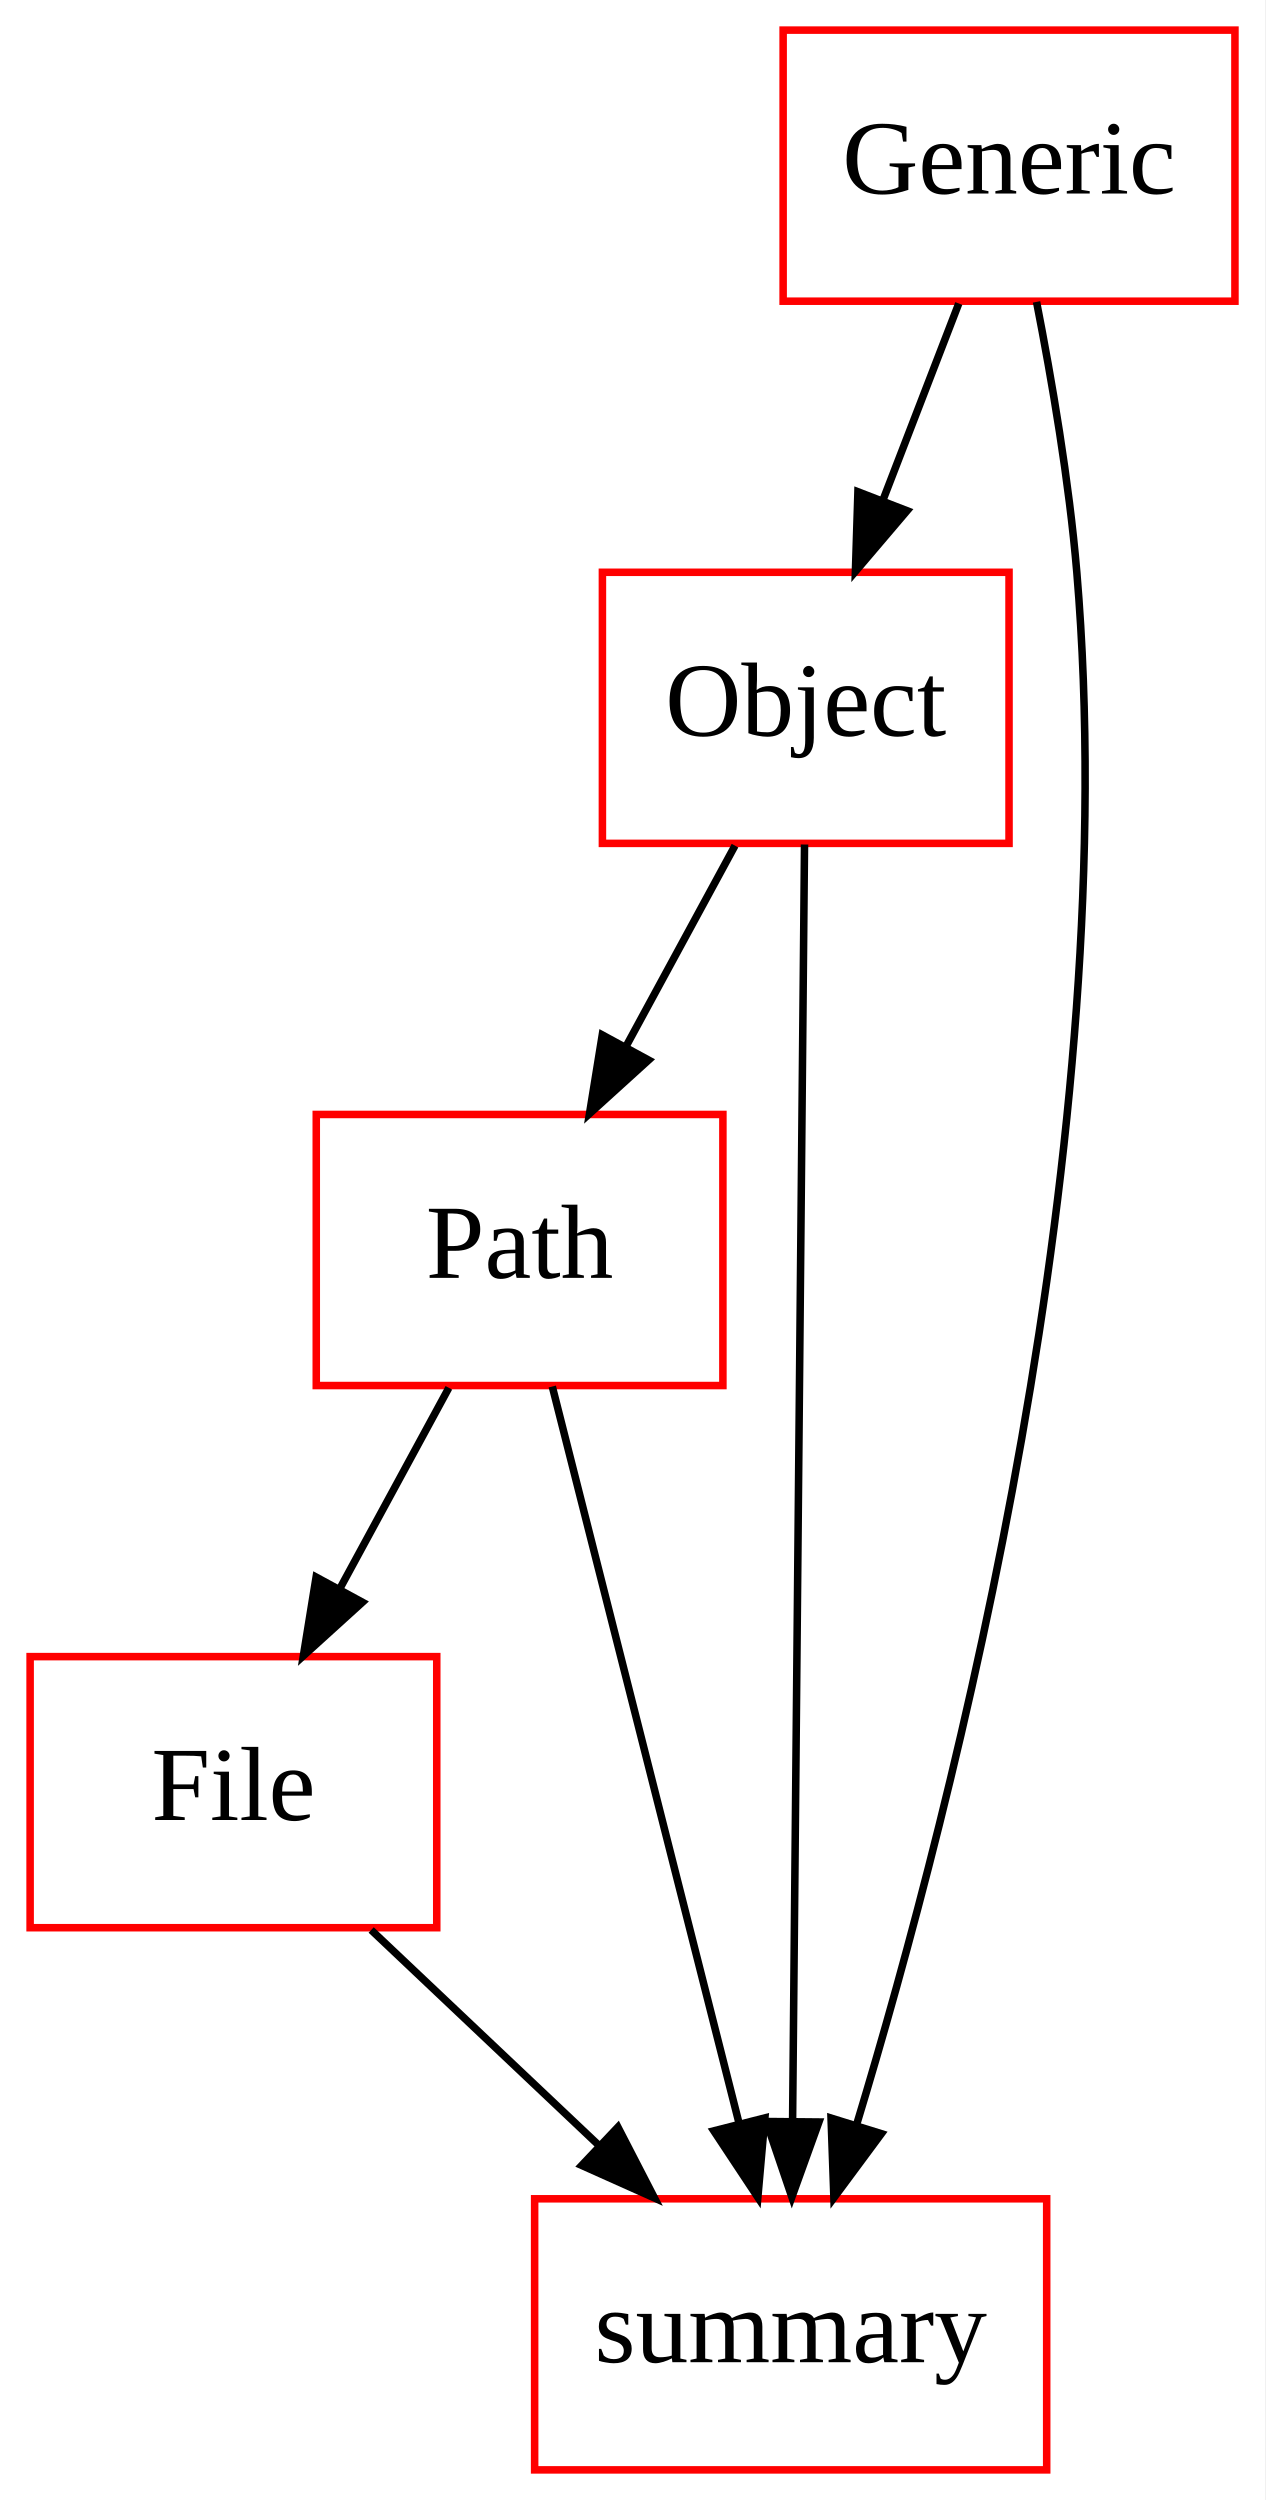
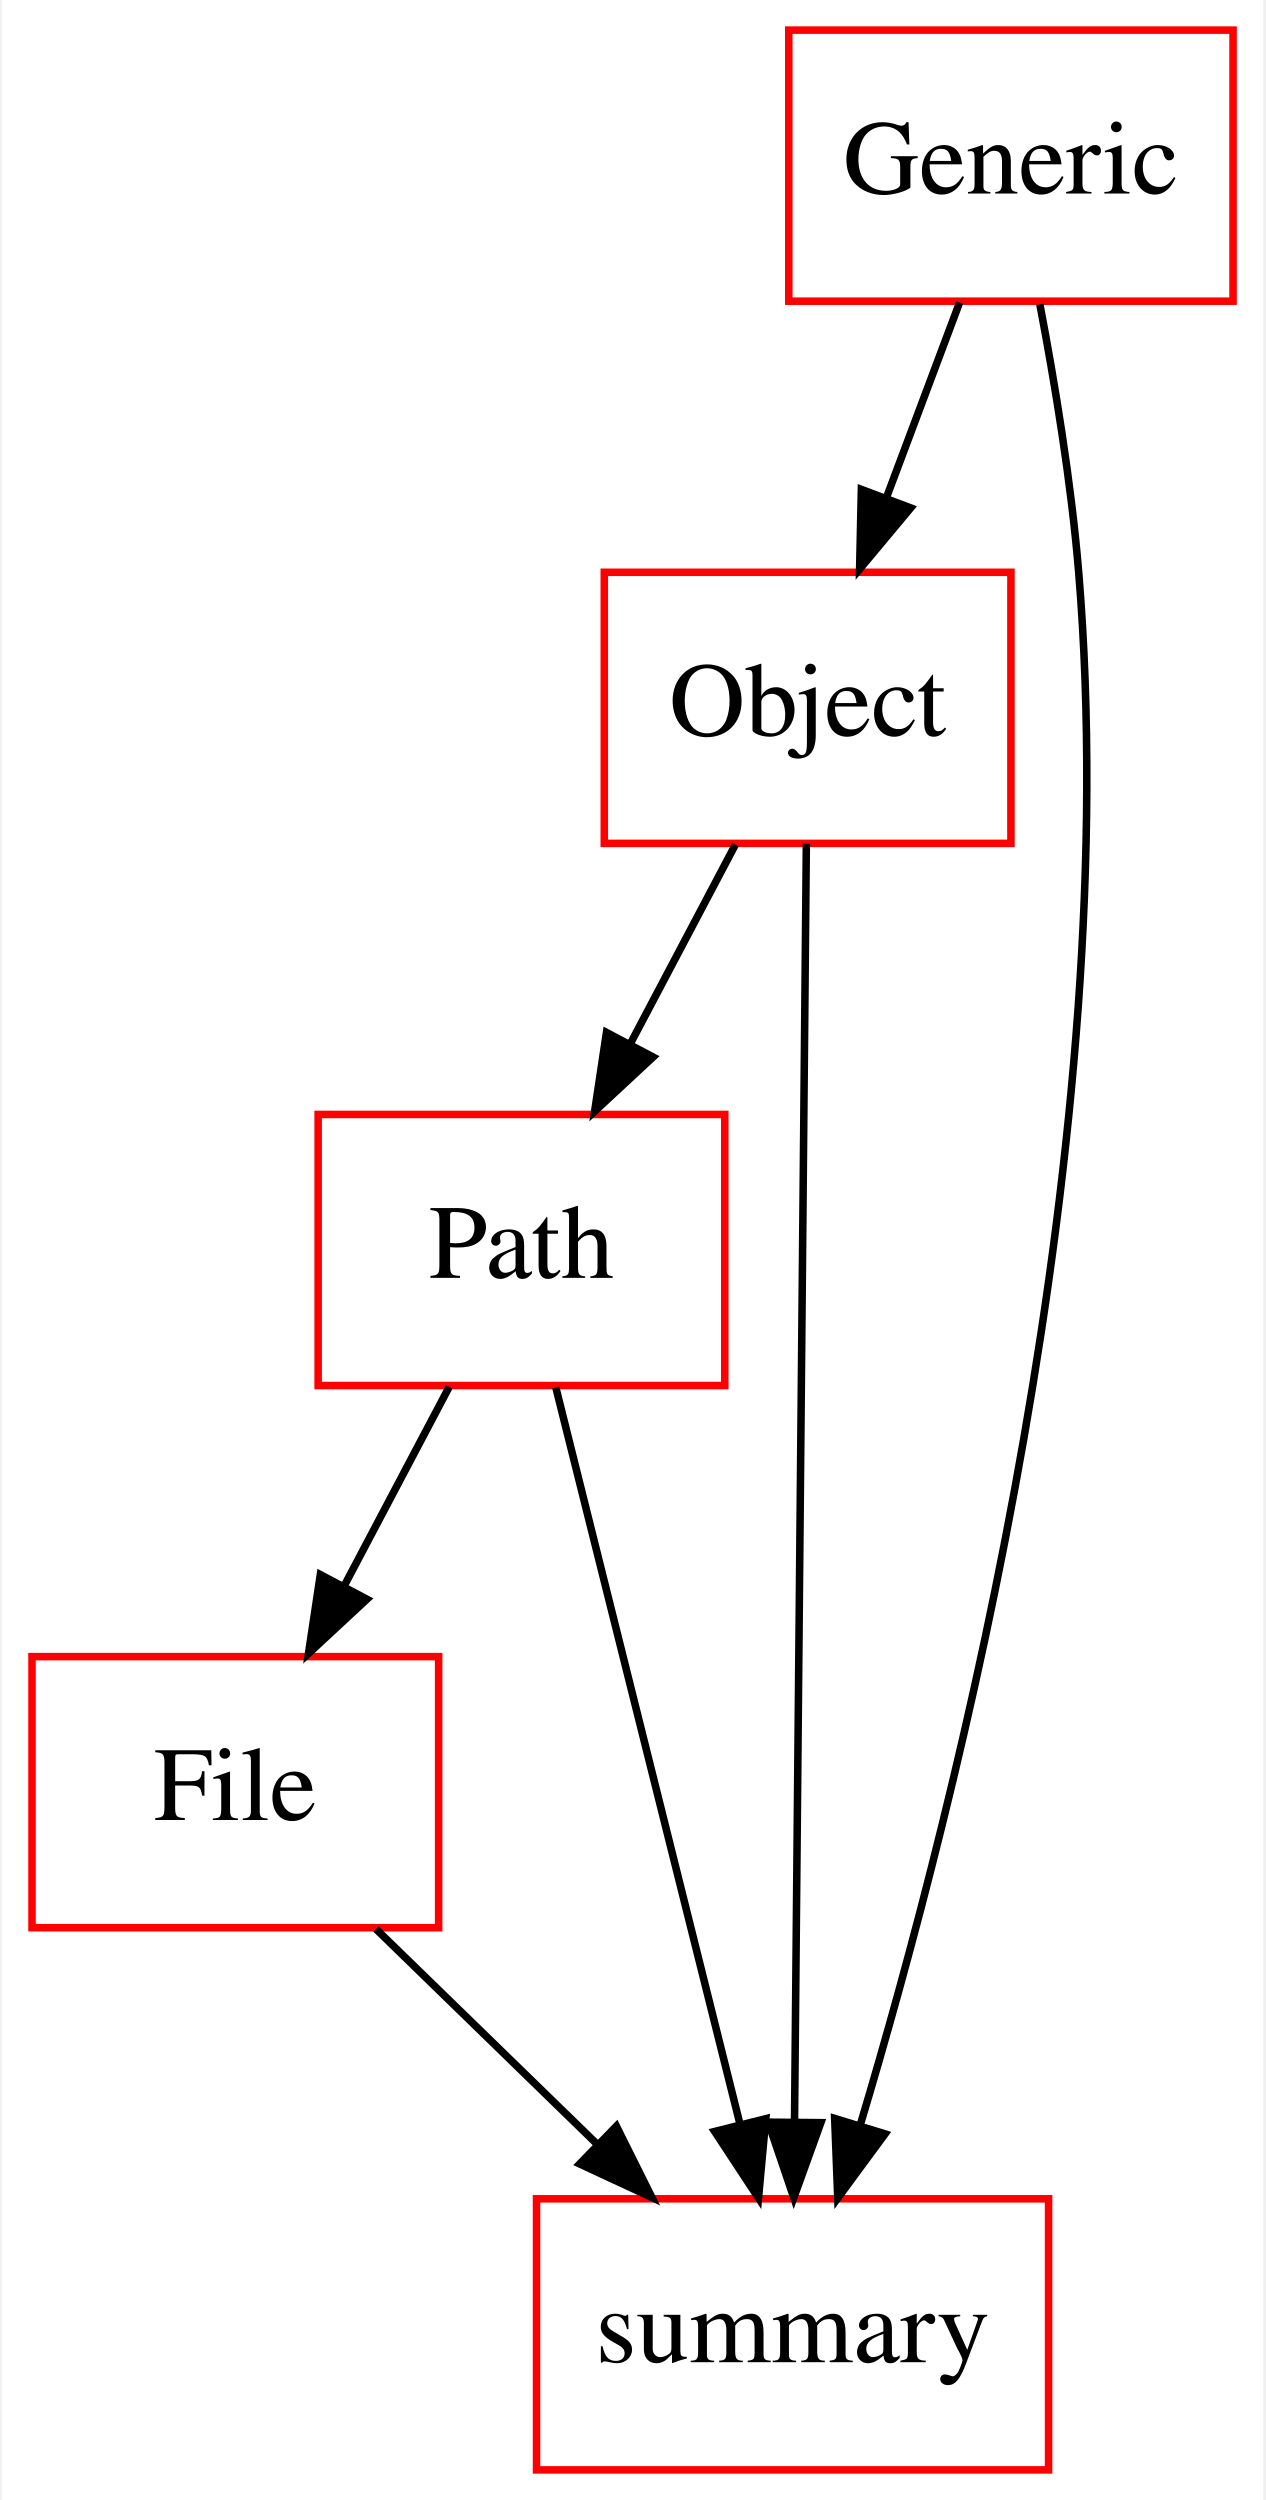
- <svg xmlns="http://www.w3.org/2000/svg" width="168pt" height="332pt" viewBox="0.00 0.00 168.00 332.00">
+ <svg xmlns="http://www.w3.org/2000/svg" width="168pt" height="332pt" viewBox="0.00 0.00 167.50 332.00">
  <g id="graph0" class="graph" transform="scale(1 1) rotate(0) translate(4 328)">
-     <polygon fill="white" stroke="none" points="-4,4 -4,-328 164,-328 164,4 -4,4" />
+     <polygon fill="#ffffff" stroke="transparent" points="-4,4 -4,-328 163.5,-328 163.5,4 -4,4" />
    <g id="node1" class="node">
-       <polygon fill="none" stroke="red" points="54,-108 0,-108 0,-72 54,-72 54,-108" />
-       <text text-anchor="middle" x="27" y="-86.3" font-family="Times New Roman,serif" font-size="14.00">File</text>
+       <polygon fill="none" stroke="#ff0000" points="54,-108 0,-108 0,-72 54,-72 54,-108" />
+       <text text-anchor="middle" x="27" y="-86.3" font-family="Times,serif" font-size="14.00" fill="#000000">File</text>
    </g>
    <g id="node5" class="node">
-       <polygon fill="none" stroke="red" points="135,-36 67,-36 67,-0 135,-0 135,-36" />
-       <text text-anchor="middle" x="101" y="-14.3" font-family="Times New Roman,serif" font-size="14.00">summary</text>
+       <polygon fill="none" stroke="#ff0000" points="135,-36 67,-36 67,0 135,0 135,-36" />
+       <text text-anchor="middle" x="101" y="-14.3" font-family="Times,serif" font-size="14.00" fill="#000000">summary</text>
    </g>
    <g id="edge1" class="edge">
-       <path fill="none" stroke="black" d="M45.292,-71.697C54.433,-63.05 65.64,-52.449 75.6,-43.027" />
-       <polygon fill="black" stroke="black" points="78.059,-45.519 82.918,-36.104 73.248,-40.434 78.059,-45.519" />
+       <path fill="none" stroke="#000000" d="M45.673,-71.831C54.525,-63.219 65.249,-52.785 74.889,-43.405" />
+       <polygon fill="#000000" stroke="#000000" points="77.606,-45.645 82.333,-36.163 72.725,-40.628 77.606,-45.645" />
    </g>
    <g id="node2" class="node">
-       <polygon fill="none" stroke="red" points="160,-324 100,-324 100,-288 160,-288 160,-324" />
-       <text text-anchor="middle" x="130" y="-302.3" font-family="Times New Roman,serif" font-size="14.00">Generic</text>
+       <polygon fill="none" stroke="#ff0000" points="159.5,-324 100.5,-324 100.5,-288 159.5,-288 159.5,-324" />
+       <text text-anchor="middle" x="130" y="-302.3" font-family="Times,serif" font-size="14.00" fill="#000000">Generic</text>
    </g>
    <g id="node3" class="node">
-       <polygon fill="none" stroke="red" points="130,-252 76,-252 76,-216 130,-216 130,-252" />
-       <text text-anchor="middle" x="103" y="-230.3" font-family="Times New Roman,serif" font-size="14.00">Object</text>
+       <polygon fill="none" stroke="#ff0000" points="130,-252 76,-252 76,-216 130,-216 130,-252" />
+       <text text-anchor="middle" x="103" y="-230.3" font-family="Times,serif" font-size="14.00" fill="#000000">Object</text>
    </g>
    <g id="edge2" class="edge">
-       <path fill="none" stroke="black" d="M123.326,-287.697C120.285,-279.813 116.617,-270.304 113.239,-261.546" />
-       <polygon fill="black" stroke="black" points="116.462,-260.175 109.597,-252.104 109.931,-262.694 116.462,-260.175" />
+       <path fill="none" stroke="#000000" d="M123.187,-287.831C120.236,-279.962 116.714,-270.571 113.445,-261.853" />
+       <polygon fill="#000000" stroke="#000000" points="116.693,-260.548 109.905,-252.413 110.139,-263.005 116.693,-260.548" />
    </g>
    <g id="edge3" class="edge">
-       <path fill="none" stroke="black" d="M133.654,-287.908C135.676,-277.569 137.981,-264.09 139,-252 145.346,-176.729 122.859,-89.073 109.765,-45.878" />
-       <polygon fill="black" stroke="black" points="113.047,-44.645 106.74,-36.132 106.362,-46.72 113.047,-44.645" />
+       <path fill="none" stroke="#000000" d="M133.841,-287.6C135.817,-277.202 138.012,-263.935 139,-252 145.223,-176.814 123.051,-89.327 109.958,-45.702" />
+       <polygon fill="#000000" stroke="#000000" points="113.285,-44.616 107.003,-36.085 106.594,-46.672 113.285,-44.616" />
    </g>
    <g id="node4" class="node">
-       <polygon fill="none" stroke="red" points="92,-180 38,-180 38,-144 92,-144 92,-180" />
-       <text text-anchor="middle" x="65" y="-158.3" font-family="Times New Roman,serif" font-size="14.00">Path</text>
+       <polygon fill="none" stroke="#ff0000" points="92,-180 38,-180 38,-144 92,-144 92,-180" />
+       <text text-anchor="middle" x="65" y="-158.3" font-family="Times,serif" font-size="14.00" fill="#000000">Path</text>
    </g>
    <g id="edge4" class="edge">
-       <path fill="none" stroke="black" d="M93.607,-215.697C89.235,-207.644 83.943,-197.894 79.105,-188.982" />
-       <polygon fill="black" stroke="black" points="82.132,-187.223 74.285,-180.104 75.98,-190.563 82.132,-187.223" />
+       <path fill="none" stroke="#000000" d="M93.411,-215.831C89.168,-207.792 84.088,-198.167 79.404,-189.292" />
+       <polygon fill="#000000" stroke="#000000" points="82.481,-187.624 74.718,-180.413 76.29,-190.891 82.481,-187.624" />
    </g>
    <g id="edge5" class="edge">
-       <path fill="none" stroke="black" d="M102.84,-215.849C102.494,-178.832 101.675,-91.181 101.256,-46.386" />
-       <polygon fill="black" stroke="black" points="104.754,-46.199 101.161,-36.233 97.755,-46.265 104.754,-46.199" />
+       <path fill="none" stroke="#000000" d="M102.833,-215.956C102.485,-178.394 101.681,-91.554 101.263,-46.41" />
+       <polygon fill="#000000" stroke="#000000" points="104.76,-46.112 101.168,-36.145 97.761,-46.177 104.76,-46.112" />
    </g>
    <g id="edge6" class="edge">
-       <path fill="none" stroke="black" d="M55.607,-143.697C51.235,-135.644 45.943,-125.894 41.105,-116.982" />
-       <polygon fill="black" stroke="black" points="44.132,-115.223 36.285,-108.104 37.98,-118.563 44.132,-115.223" />
+       <path fill="none" stroke="#000000" d="M55.411,-143.831C51.168,-135.792 46.088,-126.167 41.404,-117.292" />
+       <polygon fill="#000000" stroke="#000000" points="44.481,-115.624 36.718,-108.413 38.29,-118.891 44.481,-115.624" />
    </g>
    <g id="edge7" class="edge">
-       <path fill="none" stroke="black" d="M69.342,-143.871C75.505,-119.564 86.849,-74.819 94.152,-46.013" />
-       <polygon fill="black" stroke="black" points="97.577,-46.743 96.642,-36.189 90.792,-45.023 97.577,-46.743" />
+       <path fill="none" stroke="#000000" d="M69.559,-143.762C75.727,-119.093 86.785,-74.86 94.007,-45.973" />
+       <polygon fill="#000000" stroke="#000000" points="97.448,-46.64 96.478,-36.09 90.657,-44.942 97.448,-46.64" />
    </g>
  </g>
</svg>
